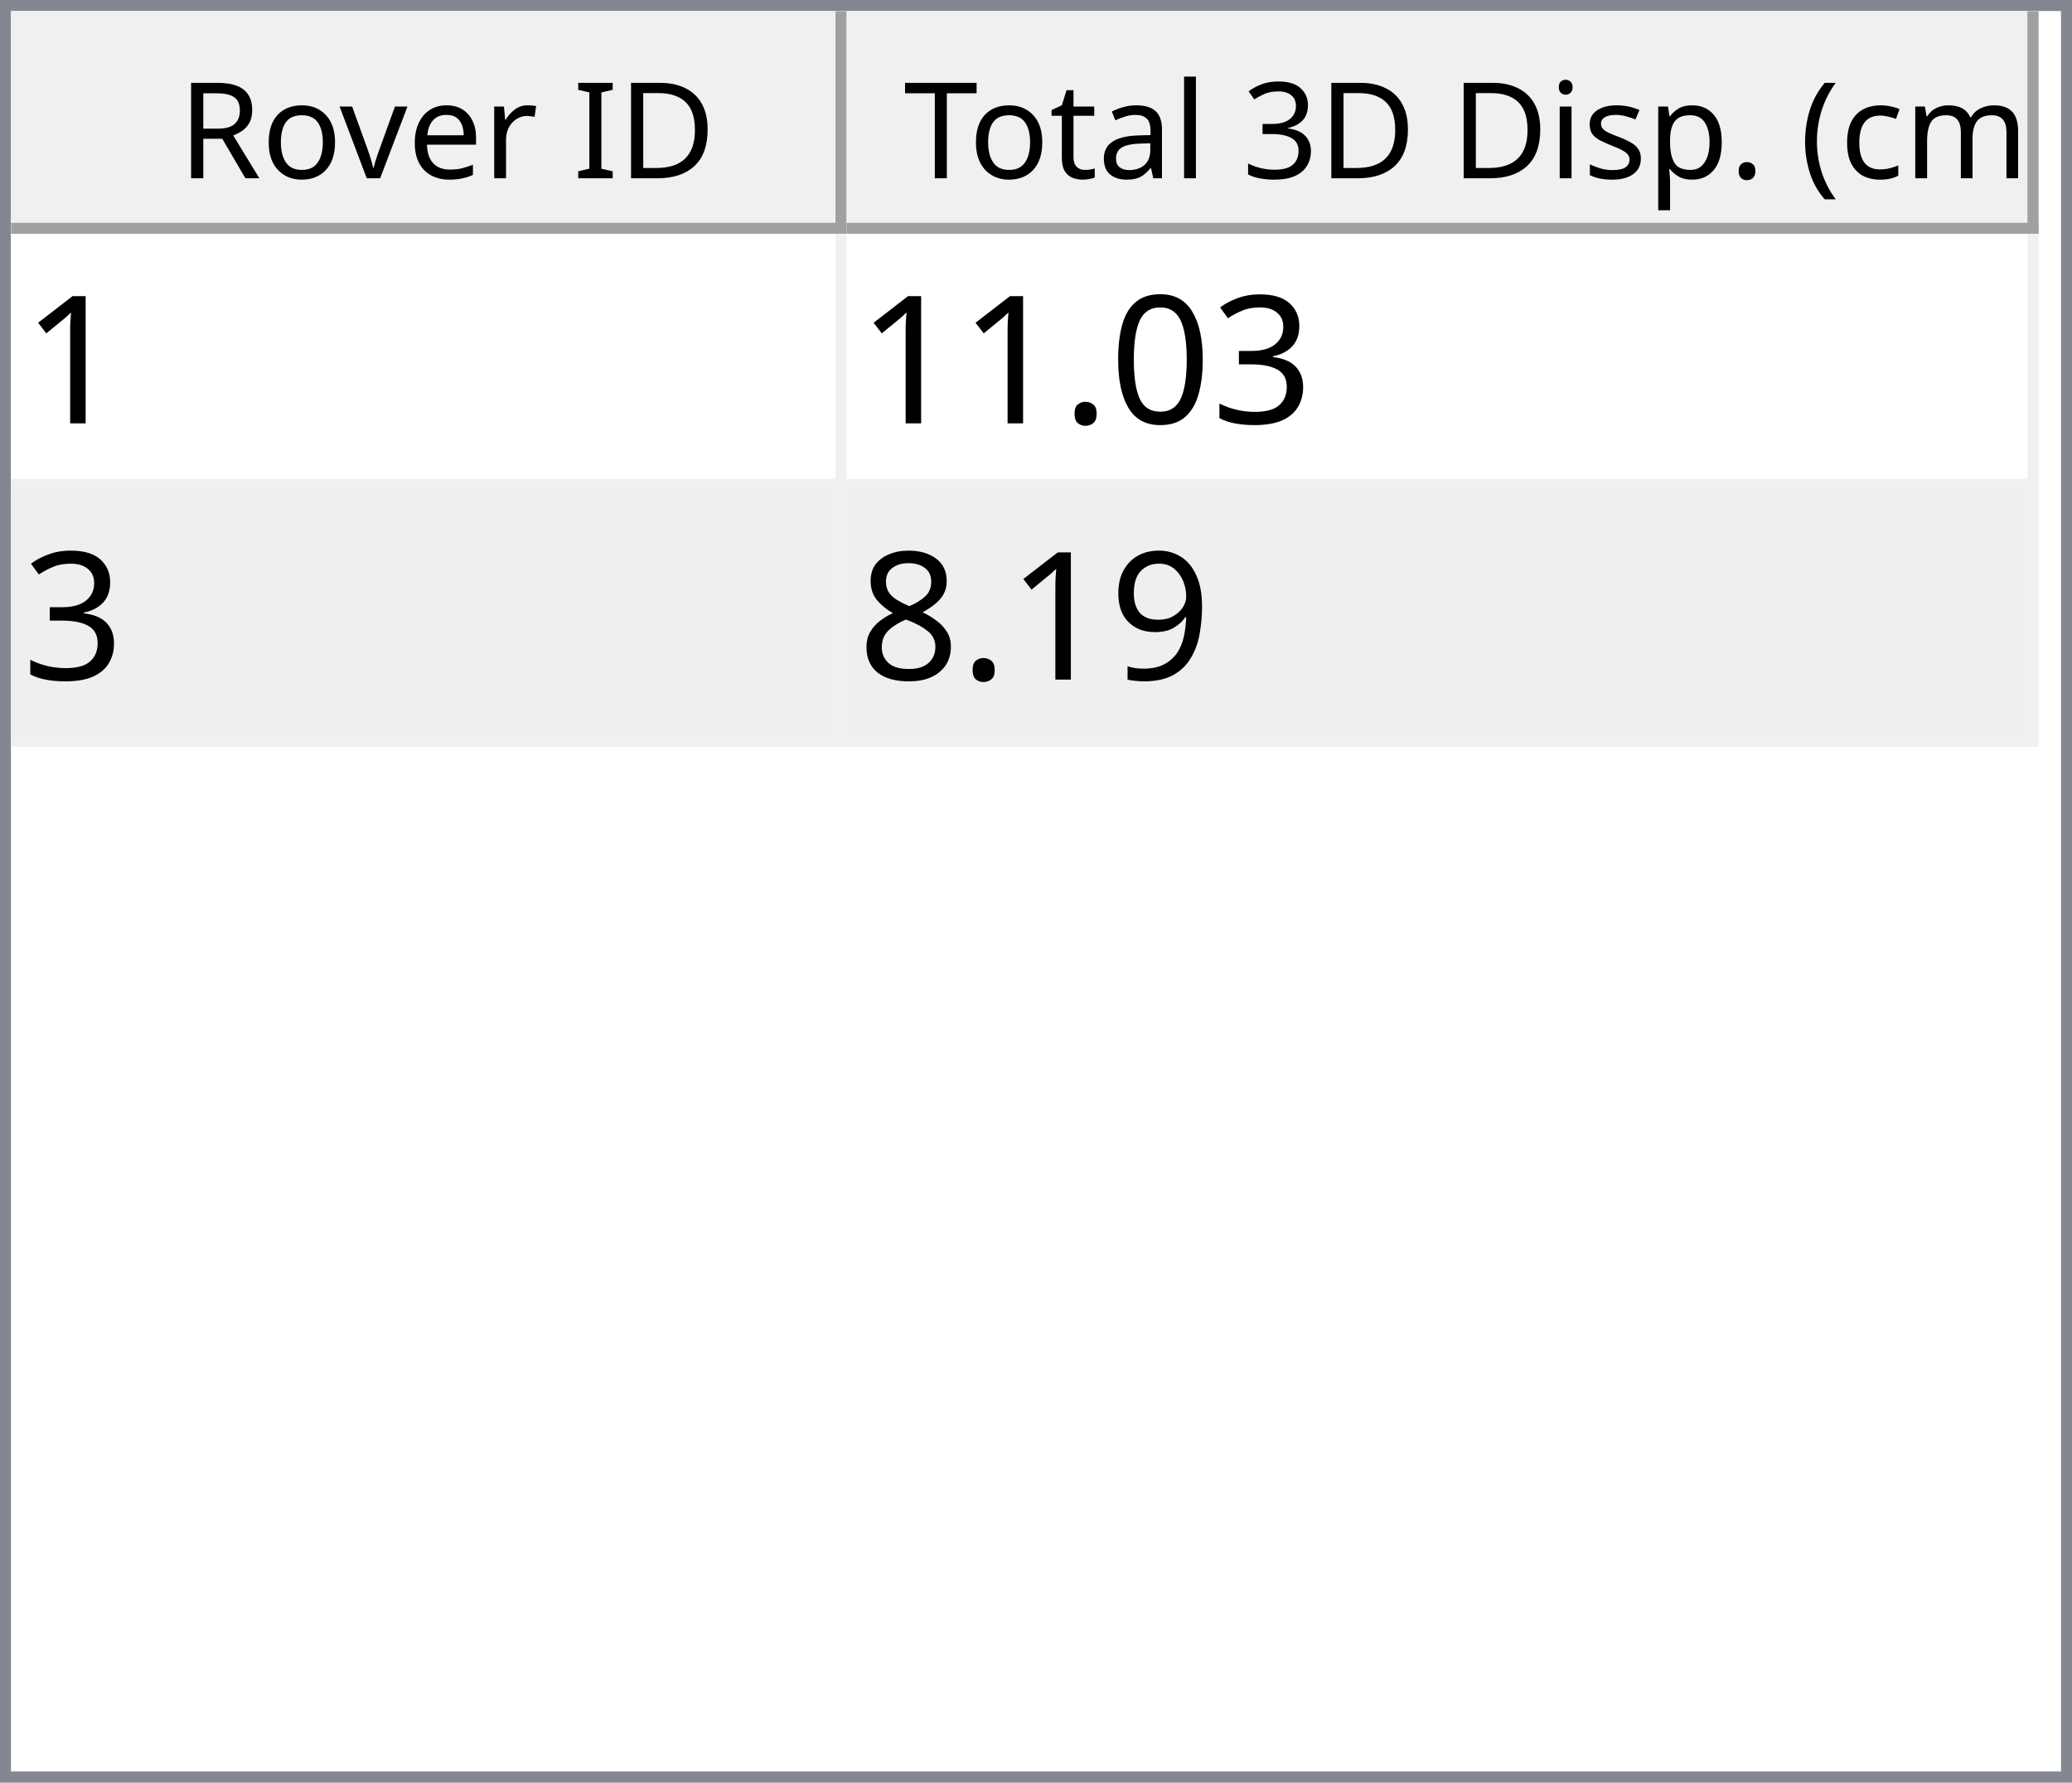
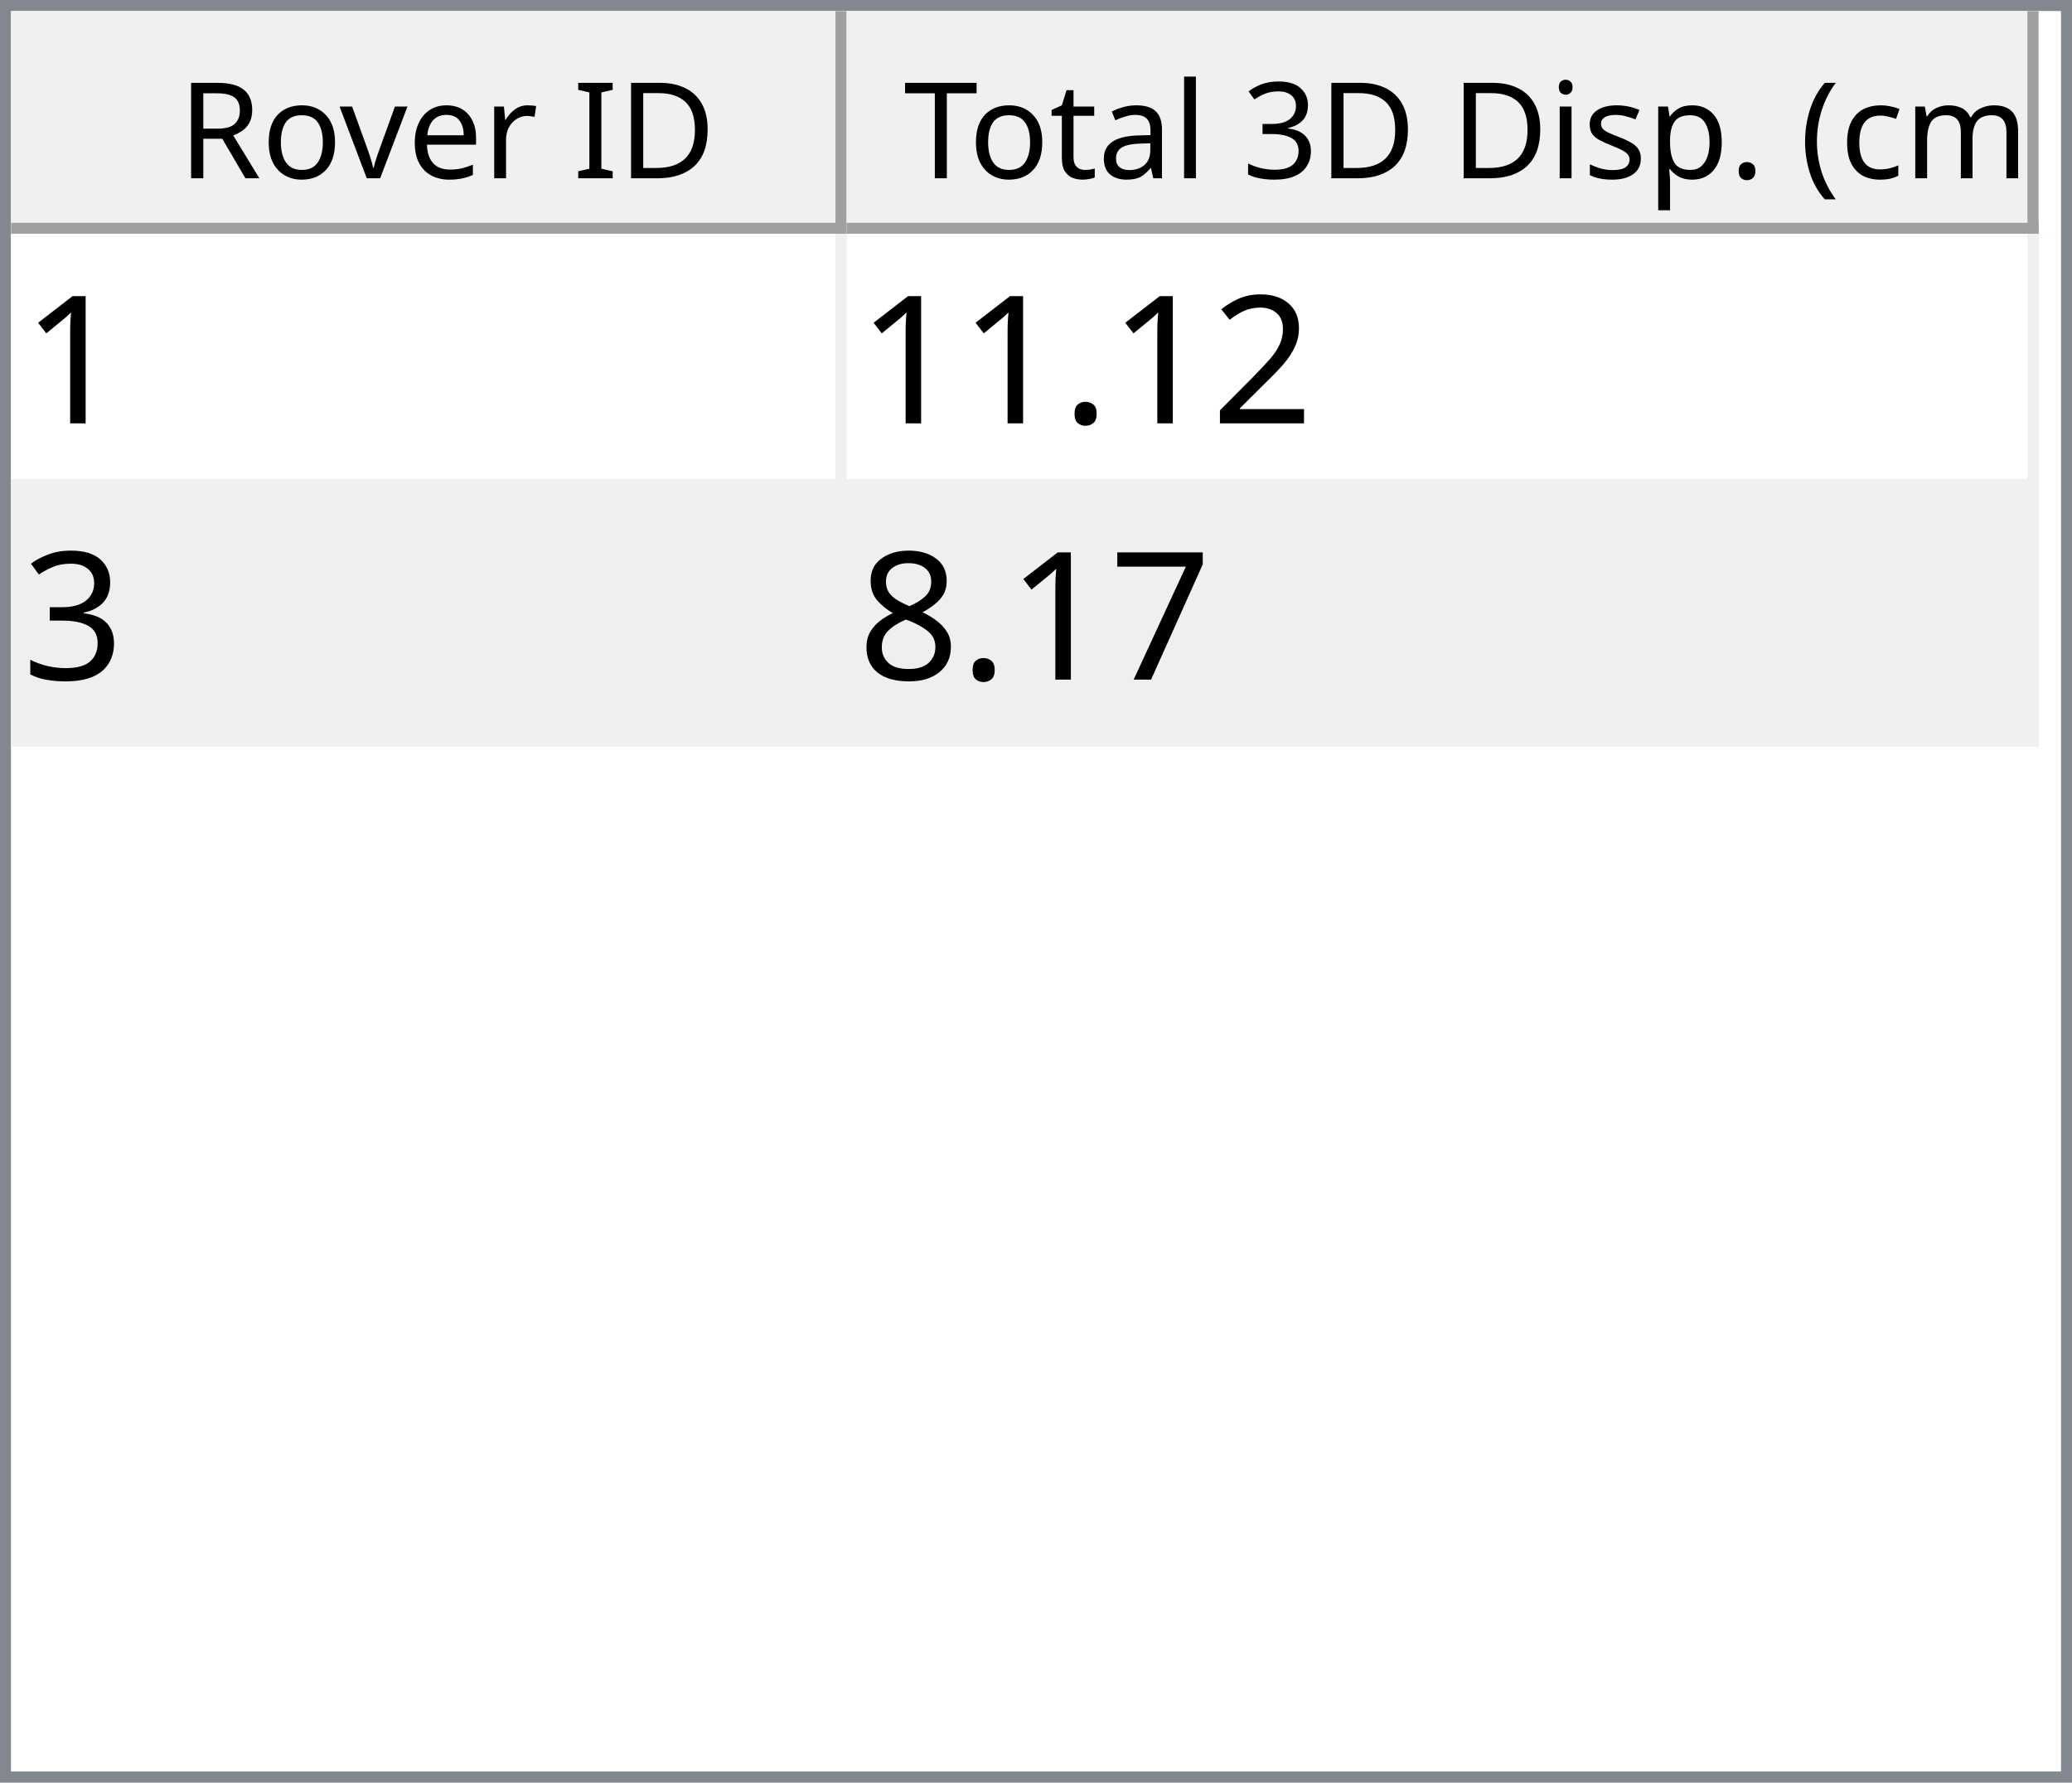
<svg xmlns="http://www.w3.org/2000/svg" style="fill-opacity:1; color-rendering:auto; color-interpolation:auto; text-rendering:auto; stroke:black; stroke-linecap:square; stroke-miterlimit:10; shape-rendering:auto; stroke-opacity:1; fill:black; stroke-dasharray:none; font-weight:normal; stroke-width:1; font-family:'Dialog'; font-style:normal; stroke-linejoin:miter; font-size:12px; stroke-dashoffset:0; image-rendering:auto;" width="186" height="160">
  <defs id="genericDefs" />
  <g>
    <defs id="defs1">
      <clipPath clipPathUnits="userSpaceOnUse" id="clipPath1">
        <path d="M0 0 L186 0 L186 160 L0 160 L0 0 Z" />
      </clipPath>
      <clipPath clipPathUnits="userSpaceOnUse" id="clipPath2">
        <path d="M0 0 L0 160 L186 160 L186 0 Z" />
      </clipPath>
      <clipPath clipPathUnits="userSpaceOnUse" id="clipPath3">
        <path d="M0 0 L0 20 L184 20 L184 0 Z" />
      </clipPath>
      <clipPath clipPathUnits="userSpaceOnUse" id="clipPath4">
        <path d="M0 0 L0 20 L75 20 L75 0 Z" />
      </clipPath>
      <clipPath clipPathUnits="userSpaceOnUse" id="clipPath5">
        <path d="M1 1 L1 19 L74 19 L74 1 Z" />
      </clipPath>
      <clipPath clipPathUnits="userSpaceOnUse" id="clipPath6">
        <path d="M0 0 L0 18 L73 18 L73 0 Z" />
      </clipPath>
      <clipPath clipPathUnits="userSpaceOnUse" id="clipPath7">
        <path d="M-0.5 -0.5 L-0.5 19.5 L74.5 19.5 L74.5 -0.5 Z" />
      </clipPath>
      <clipPath clipPathUnits="userSpaceOnUse" id="clipPath8">
        <path d="M0 0 L0 20 L107 20 L107 0 Z" />
      </clipPath>
      <clipPath clipPathUnits="userSpaceOnUse" id="clipPath9">
        <path d="M1 1 L1 19 L106 19 L106 1 Z" />
      </clipPath>
      <clipPath clipPathUnits="userSpaceOnUse" id="clipPath10">
        <path d="M0 0 L0 18 L105 18 L105 0 Z" />
      </clipPath>
      <clipPath clipPathUnits="userSpaceOnUse" id="clipPath11">
        <path d="M-0.5 -0.5 L-0.5 19.5 L106.5 19.5 L106.5 -0.5 Z" />
      </clipPath>
      <clipPath clipPathUnits="userSpaceOnUse" id="clipPath12">
        <path d="M0 0 L0 138 L184 138 L184 0 Z" />
      </clipPath>
      <clipPath clipPathUnits="userSpaceOnUse" id="clipPath13">
        <path d="M0 0 L0 46 L182 46 L182 0 Z" />
      </clipPath>
      <clipPath clipPathUnits="userSpaceOnUse" id="clipPath14">
        <path d="M-0.5 -0.5 L-0.5 45.5 L181.5 45.5 L181.5 -0.5 Z" />
      </clipPath>
      <clipPath clipPathUnits="userSpaceOnUse" id="clipPath15">
        <path d="M0 0 L0 22 L74 22 L74 0 Z" />
      </clipPath>
      <clipPath clipPathUnits="userSpaceOnUse" id="clipPath16">
        <path d="M0 0 L0 22 L106 22 L106 0 Z" />
      </clipPath>
      <font horiz-adv-x="64.551" id="font1">
        <font-face ascent="107.91" descent="25.098" units-per-em="100" style="font-style:normal; font-family:Segoe UI; font-weight:normal;" />
        <missing-glyph horiz-adv-x="64.551" d="M8.109 0 L8.109 68.266 L56.453 68.266 L56.453 0 L8.109 0 ZM15.328 7.234 L49.219 7.234 L49.219 61.031 L15.328 61.031 L15.328 7.234 Z" />
        <glyph unicode="D" horiz-adv-x="70.117" d="M9.188 0 L9.188 70.016 L28.516 70.016 Q65.531 70.016 65.531 35.891 Q65.531 19.672 55.25 9.836 Q44.969 0 27.734 0 L9.188 0 ZM17.391 62.594 L17.391 7.422 L27.828 7.422 Q41.609 7.422 49.273 14.797 Q56.938 22.172 56.938 35.688 Q56.938 62.594 28.328 62.594 L17.391 62.594 Z" />
        <glyph unicode="I" horiz-adv-x="26.611" d="M17.391 0 L9.188 0 L9.188 70.016 L17.391 70.016 L17.391 0 Z" />
        <glyph unicode=" " horiz-adv-x="27.393" d="" />
        <glyph unicode="r" horiz-adv-x="34.766" d="M34.188 41.891 Q32.078 43.5 28.125 43.5 Q23 43.5 19.555 38.672 Q16.109 33.844 16.109 25.484 L16.109 0 L8.109 0 L8.109 50 L16.109 50 L16.109 39.703 L16.312 39.703 Q18.016 44.969 21.531 47.922 Q25.047 50.875 29.391 50.875 Q32.516 50.875 34.188 50.203 L34.188 41.891 Z" />
        <glyph unicode="e" horiz-adv-x="52.295" d="M48.297 23 L12.984 23 Q13.188 14.656 17.484 10.109 Q21.781 5.562 29.297 5.562 Q37.75 5.562 44.828 11.141 L44.828 3.609 Q38.234 -1.172 27.391 -1.172 Q16.797 -1.172 10.742 5.641 Q4.688 12.453 4.688 24.812 Q4.688 36.469 11.305 43.82 Q17.922 51.172 27.734 51.172 Q37.547 51.172 42.922 44.828 Q48.297 38.484 48.297 27.203 L48.297 23 ZM40.094 29.781 Q40.047 36.719 36.75 40.578 Q33.453 44.438 27.594 44.438 Q21.922 44.438 17.969 40.383 Q14.016 36.328 13.094 29.781 L40.094 29.781 Z" />
        <glyph unicode="v" horiz-adv-x="47.9" d="M47.406 50 L27.484 0 L19.625 0 L0.688 50 L9.469 50 L22.172 13.672 Q23.578 9.672 23.922 6.688 L24.125 6.688 Q24.609 10.453 25.688 13.484 L38.969 50 L47.406 50 Z" />
        <glyph unicode="o" horiz-adv-x="58.594" d="M29 -1.172 Q17.922 -1.172 11.305 5.836 Q4.688 12.844 4.688 24.422 Q4.688 37.016 11.57 44.094 Q18.453 51.172 30.172 51.172 Q41.359 51.172 47.633 44.289 Q53.906 37.406 53.906 25.203 Q53.906 13.234 47.141 6.031 Q40.375 -1.172 29 -1.172 ZM29.594 44.438 Q21.875 44.438 17.383 39.188 Q12.891 33.938 12.891 24.703 Q12.891 15.828 17.43 10.695 Q21.969 5.562 29.594 5.562 Q37.359 5.562 41.531 10.594 Q45.703 15.625 45.703 24.906 Q45.703 34.281 41.531 39.359 Q37.359 44.438 29.594 44.438 Z" />
        <glyph unicode="R" horiz-adv-x="59.814" d="M59.375 0 L49.609 0 L37.891 19.625 Q36.281 22.359 34.766 24.289 Q33.25 26.219 31.664 27.438 Q30.078 28.656 28.25 29.219 Q26.422 29.781 24.125 29.781 L17.391 29.781 L17.391 0 L9.188 0 L9.188 70.016 L30.078 70.016 Q34.672 70.016 38.555 68.867 Q42.438 67.719 45.289 65.375 Q48.141 63.031 49.758 59.547 Q51.375 56.062 51.375 51.375 Q51.375 47.703 50.273 44.656 Q49.172 41.609 47.148 39.211 Q45.125 36.812 42.266 35.133 Q39.406 33.453 35.844 32.516 L35.844 32.328 Q37.594 31.547 38.891 30.547 Q40.188 29.547 41.359 28.18 Q42.531 26.812 43.68 25.078 Q44.828 23.344 46.234 21.047 L59.375 0 ZM17.391 62.594 L17.391 37.203 L28.516 37.203 Q31.594 37.203 34.203 38.133 Q36.812 39.062 38.719 40.797 Q40.625 42.531 41.703 45.047 Q42.781 47.562 42.781 50.688 Q42.781 56.297 39.141 59.445 Q35.5 62.594 28.609 62.594 L17.391 62.594 Z" />
        <glyph unicode=")" horiz-adv-x="30.176" d="M8.297 -15.922 L1.172 -15.922 Q16.406 2.344 16.406 26.812 Q16.406 51.469 1.078 70.016 L8.297 70.016 Q23.531 52.156 23.531 26.703 Q23.531 1.375 8.297 -15.922 Z" />
        <glyph unicode="m" horiz-adv-x="86.133" d="M79.109 0 L71.094 0 L71.094 28.719 Q71.094 37.016 68.531 40.727 Q65.969 44.438 59.906 44.438 Q54.781 44.438 51.195 39.75 Q47.609 35.062 47.609 28.516 L47.609 0 L39.594 0 L39.594 29.688 Q39.594 44.438 28.219 44.438 Q22.953 44.438 19.531 40.016 Q16.109 35.594 16.109 28.516 L16.109 0 L8.109 0 L8.109 50 L16.109 50 L16.109 42.094 L16.312 42.094 Q21.625 51.172 31.844 51.172 Q36.969 51.172 40.773 48.312 Q44.578 45.453 46 40.828 Q51.562 51.172 62.594 51.172 Q79.109 51.172 79.109 30.812 L79.109 0 Z" />
        <glyph unicode="c" horiz-adv-x="46.191" d="M42.188 2.297 Q36.422 -1.172 28.516 -1.172 Q17.828 -1.172 11.258 5.789 Q4.688 12.75 4.688 23.828 Q4.688 36.188 11.766 43.68 Q18.844 51.172 30.672 51.172 Q37.25 51.172 42.281 48.734 L42.281 40.531 Q36.719 44.438 30.375 44.438 Q22.703 44.438 17.797 38.945 Q12.891 33.453 12.891 24.516 Q12.891 15.719 17.508 10.641 Q22.125 5.562 29.891 5.562 Q36.422 5.562 42.188 9.906 L42.188 2.297 Z" />
        <glyph unicode="(" horiz-adv-x="30.176" d="M29.109 -15.922 L21.969 -15.922 Q6.844 1.375 6.844 26.703 Q6.844 52.156 21.969 70.016 L29.203 70.016 Q13.875 51.469 13.875 26.812 Q13.875 2.344 29.109 -15.922 Z" />
        <glyph unicode="." horiz-adv-x="21.68" d="M10.891 -1.078 Q8.641 -1.078 7.055 0.539 Q5.469 2.156 5.469 4.391 Q5.469 6.641 7.055 8.273 Q8.641 9.906 10.891 9.906 Q13.188 9.906 14.797 8.273 Q16.406 6.641 16.406 4.391 Q16.406 2.156 14.797 0.539 Q13.188 -1.078 10.891 -1.078 Z" />
        <glyph unicode="p" horiz-adv-x="58.789" d="M16.312 7.234 L16.109 7.234 L16.109 -23 L8.109 -23 L8.109 50 L16.109 50 L16.109 41.219 L16.312 41.219 Q22.219 51.172 33.594 51.172 Q43.266 51.172 48.688 44.461 Q54.109 37.75 54.109 26.469 Q54.109 13.922 48 6.375 Q41.891 -1.172 31.297 -1.172 Q21.578 -1.172 16.312 7.234 ZM16.109 27.391 L16.109 20.406 Q16.109 14.203 20.141 9.883 Q24.172 5.562 30.375 5.562 Q37.641 5.562 41.773 11.133 Q45.906 16.703 45.906 26.609 Q45.906 34.969 42.047 39.703 Q38.188 44.438 31.594 44.438 Q24.609 44.438 20.359 39.578 Q16.109 34.719 16.109 27.391 Z" />
        <glyph unicode="s" horiz-adv-x="42.432" d="M5.078 1.812 L5.078 10.406 Q11.625 5.562 19.484 5.562 Q30.031 5.562 30.031 12.594 Q30.031 14.594 29.125 15.992 Q28.219 17.391 26.68 18.461 Q25.141 19.531 23.07 20.383 Q21 21.234 18.609 22.172 Q15.281 23.484 12.766 24.828 Q10.25 26.172 8.57 27.859 Q6.891 29.547 6.031 31.695 Q5.172 33.844 5.172 36.719 Q5.172 40.234 6.789 42.945 Q8.406 45.656 11.086 47.484 Q13.766 49.312 17.211 50.242 Q20.656 51.172 24.312 51.172 Q30.812 51.172 35.938 48.922 L35.938 40.828 Q30.422 44.438 23.25 44.438 Q21 44.438 19.195 43.922 Q17.391 43.406 16.094 42.477 Q14.797 41.547 14.086 40.258 Q13.375 38.969 13.375 37.406 Q13.375 35.453 14.086 34.133 Q14.797 32.812 16.164 31.789 Q17.531 30.766 19.484 29.938 Q21.438 29.109 23.922 28.125 Q27.25 26.859 29.883 25.516 Q32.516 24.172 34.375 22.484 Q36.234 20.797 37.234 18.602 Q38.234 16.406 38.234 13.375 Q38.234 9.672 36.602 6.938 Q34.969 4.203 32.234 2.398 Q29.5 0.594 25.93 -0.289 Q22.359 -1.172 18.453 -1.172 Q10.75 -1.172 5.078 1.812 Z" />
        <glyph unicode="i" horiz-adv-x="24.219" d="M12.203 62.703 Q10.062 62.703 8.547 64.164 Q7.031 65.625 7.031 67.875 Q7.031 70.125 8.547 71.609 Q10.062 73.094 12.203 73.094 Q14.406 73.094 15.945 71.609 Q17.484 70.125 17.484 67.875 Q17.484 65.719 15.945 64.211 Q14.406 62.703 12.203 62.703 ZM16.109 0 L8.109 0 L8.109 50 L16.109 50 L16.109 0 Z" />
        <glyph unicode="3" horiz-adv-x="53.906" d="M46.531 19.828 Q46.531 15.094 44.75 11.211 Q42.969 7.328 39.719 4.57 Q36.469 1.812 31.93 0.297 Q27.391 -1.219 21.922 -1.219 Q11.922 -1.219 6 2.594 L6 11.188 Q13.094 5.609 22.219 5.609 Q25.875 5.609 28.828 6.539 Q31.781 7.469 33.906 9.227 Q36.031 10.984 37.18 13.477 Q38.328 15.969 38.328 19.094 Q38.328 32.812 18.797 32.812 L12.984 32.812 L12.984 39.594 L18.5 39.594 Q35.797 39.594 35.797 52.484 Q35.797 64.406 22.609 64.406 Q15.188 64.406 8.688 59.422 L8.688 67.188 Q15.375 71.188 24.609 71.188 Q29 71.188 32.57 69.969 Q36.141 68.75 38.68 66.555 Q41.219 64.359 42.609 61.281 Q44 58.203 44 54.5 Q44 40.672 30.031 36.719 L30.031 36.531 Q33.594 36.141 36.625 34.797 Q39.656 33.453 41.852 31.305 Q44.047 29.156 45.289 26.25 Q46.531 23.344 46.531 19.828 Z" />
        <glyph unicode="l" horiz-adv-x="24.219" d="M16.109 0 L8.109 0 L8.109 74.031 L16.109 74.031 L16.109 0 Z" />
        <glyph unicode="a" horiz-adv-x="50.879" d="M43.891 0 L35.891 0 L35.891 7.812 L35.688 7.812 Q30.469 -1.172 20.312 -1.172 Q12.844 -1.172 8.617 2.781 Q4.391 6.734 4.391 13.281 Q4.391 27.297 20.906 29.594 L35.891 31.688 Q35.891 44.438 25.594 44.438 Q16.547 44.438 9.281 38.281 L9.281 46.484 Q16.656 51.172 26.266 51.172 Q43.891 51.172 43.891 32.516 L43.891 0 ZM35.891 25.297 L23.828 23.641 Q18.266 22.859 15.43 20.875 Q12.594 18.891 12.594 13.875 Q12.594 10.203 15.211 7.883 Q17.828 5.562 22.172 5.562 Q28.125 5.562 32.008 9.742 Q35.891 13.922 35.891 20.312 L35.891 25.297 Z" />
        <glyph unicode="t" horiz-adv-x="33.887" d="M31.297 0.484 Q28.469 -1.078 23.828 -1.078 Q10.688 -1.078 10.688 13.578 L10.688 43.172 L2.094 43.172 L2.094 50 L10.688 50 L10.688 62.203 L18.703 64.797 L18.703 50 L31.297 50 L31.297 43.172 L18.703 43.172 L18.703 14.984 Q18.703 9.969 20.414 7.82 Q22.125 5.672 26.078 5.672 Q29.109 5.672 31.297 7.328 L31.297 0.484 Z" />
        <glyph unicode="T" horiz-adv-x="52.393" d="M50.594 62.594 L30.375 62.594 L30.375 0 L22.172 0 L22.172 62.594 L2 62.594 L2 70.016 L50.594 70.016 L50.594 62.594 Z" />
      </font>
      <font horiz-adv-x="75.0" id="font2">
        <font-face ascent="100.537" descent="21.973" units-per-em="100" style="font-style:normal; font-family:sans-serif; font-weight:normal;" />
        <missing-glyph horiz-adv-x="75.0" d="M12.5 0 L12.5 62.5 L62.5 62.5 L62.5 0 L12.5 0 ZM14.062 1.562 L60.938 1.562 L60.938 60.938 L14.062 60.938 L14.062 1.562 Z" />
        <glyph unicode="1" horiz-adv-x="55.615" d="M37.25 0 L28.469 0 L28.469 56 Q25.297 52.984 20.141 49.953 Q14.984 46.922 10.891 45.406 L10.891 53.906 Q18.266 57.375 23.781 62.305 Q29.297 67.234 31.594 71.875 L37.25 71.875 L37.25 0 Z" />
+         <glyph unicode="2" horiz-adv-x="55.615" d="M50.344 8.453 L50.344 0 L3.031 0 Q2.938 3.172 4.047 6.109 Q5.859 10.938 9.836 15.625 Q13.812 20.312 21.344 26.469 Q33.016 36.031 37.117 41.625 Q41.219 47.219 41.219 52.203 Q41.219 57.422 37.477 61.008 Q33.734 64.594 27.734 64.594 Q21.391 64.594 17.578 60.789 Q13.766 56.984 13.719 50.25 L4.688 51.172 Q5.609 61.281 11.664 66.578 Q17.719 71.875 27.938 71.875 Q38.234 71.875 44.242 66.164 Q50.25 60.453 50.25 52 Q50.25 47.703 48.492 43.555 Q46.734 39.406 42.656 34.812 Q38.578 30.219 29.109 22.219 Q21.188 15.578 18.945 13.211 Q16.703 10.844 15.234 8.453 L50.344 8.453 Z" />
+         <glyph unicode="." horiz-adv-x="27.783" d="M9.078 0 L9.078 10.016 L19.094 10.016 L19.094 0 L9.078 0 Z" />
        <glyph unicode="3" horiz-adv-x="55.615" d="M4.203 18.891 L12.984 20.062 Q14.5 12.594 18.141 9.297 Q21.781 6 27 6 Q33.203 6 37.477 10.297 Q41.75 14.594 41.75 20.953 Q41.75 27 37.797 30.93 Q33.844 34.859 27.734 34.859 Q25.25 34.859 21.531 33.891 L22.516 41.609 Q23.391 41.5 23.922 41.5 Q29.547 41.5 34.039 44.43 Q38.531 47.359 38.531 53.469 Q38.531 58.297 35.258 61.477 Q31.984 64.656 26.812 64.656 Q21.688 64.656 18.266 61.43 Q14.844 58.203 13.875 51.766 L5.078 53.328 Q6.688 62.156 12.398 67.016 Q18.109 71.875 26.609 71.875 Q32.469 71.875 37.398 69.359 Q42.328 66.844 44.945 62.5 Q47.562 58.156 47.562 53.266 Q47.562 48.641 45.07 44.828 Q42.578 41.016 37.703 38.766 Q44.047 37.312 47.562 32.695 Q51.078 28.078 51.078 21.141 Q51.078 11.766 44.242 5.25 Q37.406 -1.266 26.953 -1.266 Q17.531 -1.266 11.305 4.352 Q5.078 9.969 4.203 18.891 Z" />
-         <glyph unicode="0" horiz-adv-x="55.615" d="M4.156 35.297 Q4.156 48 6.766 55.742 Q9.375 63.484 14.523 67.68 Q19.672 71.875 27.484 71.875 Q33.25 71.875 37.594 69.555 Q41.938 67.234 44.773 62.867 Q47.609 58.5 49.219 52.227 Q50.828 45.953 50.828 35.297 Q50.828 22.703 48.242 14.969 Q45.656 7.234 40.508 3.008 Q35.359 -1.219 27.484 -1.219 Q17.141 -1.219 11.234 6.203 Q4.156 15.141 4.156 35.297 ZM13.188 35.297 Q13.188 17.672 17.312 11.836 Q21.438 6 27.484 6 Q33.547 6 37.672 11.859 Q41.797 17.719 41.797 35.297 Q41.797 52.984 37.672 58.789 Q33.547 64.594 27.391 64.594 Q21.344 64.594 17.719 59.469 Q13.188 52.938 13.188 35.297 Z" />
-         <glyph unicode="." horiz-adv-x="27.783" d="M9.078 0 L9.078 10.016 L19.094 10.016 L19.094 0 L9.078 0 Z" />
-         <glyph unicode="9" horiz-adv-x="55.615" d="M5.469 16.547 L13.922 17.328 Q14.984 11.375 18.016 8.688 Q21.047 6 25.781 6 Q29.828 6 32.883 7.859 Q35.938 9.719 37.891 12.82 Q39.844 15.922 41.164 21.195 Q42.484 26.469 42.484 31.938 Q42.484 32.516 42.438 33.688 Q39.797 29.5 35.234 26.883 Q30.672 24.266 25.344 24.266 Q16.453 24.266 10.305 30.711 Q4.156 37.156 4.156 47.703 Q4.156 58.594 10.578 65.234 Q17 71.875 26.656 71.875 Q33.641 71.875 39.43 68.117 Q45.219 64.359 48.219 57.398 Q51.219 50.438 51.219 37.25 Q51.219 23.531 48.242 15.406 Q45.266 7.281 39.383 3.031 Q33.5 -1.219 25.594 -1.219 Q17.188 -1.219 11.867 3.445 Q6.547 8.109 5.469 16.547 ZM41.453 48.141 Q41.453 55.719 37.43 60.156 Q33.406 64.594 27.734 64.594 Q21.875 64.594 17.531 59.812 Q13.188 55.031 13.188 47.406 Q13.188 40.578 17.312 36.305 Q21.438 32.031 27.484 32.031 Q33.594 32.031 37.523 36.305 Q41.453 40.578 41.453 48.141 Z" />
+         <glyph unicode="7" horiz-adv-x="55.615" d="M4.734 62.203 L4.734 70.656 L51.078 70.656 L51.078 63.812 Q44.234 56.547 37.523 44.484 Q30.812 32.422 27.156 19.672 Q24.516 10.688 23.781 0 L14.75 0 Q14.891 8.453 18.062 20.414 Q21.234 32.375 27.172 43.484 Q33.109 54.594 39.797 62.203 L4.734 62.203 Z" />
        <glyph unicode="8" horiz-adv-x="55.615" d="M17.672 38.812 Q12.203 40.828 9.57 44.539 Q6.938 48.25 6.938 53.422 Q6.938 61.234 12.555 66.555 Q18.172 71.875 27.484 71.875 Q36.859 71.875 42.578 66.43 Q48.297 60.984 48.297 53.172 Q48.297 48.188 45.68 44.508 Q43.062 40.828 37.75 38.812 Q44.344 36.672 47.781 31.883 Q51.219 27.094 51.219 20.453 Q51.219 11.281 44.727 5.031 Q38.234 -1.219 27.641 -1.219 Q17.047 -1.219 10.547 5.055 Q4.047 11.328 4.047 20.703 Q4.047 27.688 7.594 32.398 Q11.141 37.109 17.672 38.812 ZM15.922 53.719 Q15.922 48.641 19.195 45.414 Q22.469 42.188 27.688 42.188 Q32.766 42.188 36.016 45.383 Q39.266 48.578 39.266 53.219 Q39.266 58.062 35.914 61.359 Q32.562 64.656 27.594 64.656 Q22.562 64.656 19.242 61.43 Q15.922 58.203 15.922 53.719 ZM13.094 20.656 Q13.094 16.891 14.875 13.375 Q16.656 9.859 20.172 7.93 Q23.688 6 27.734 6 Q34.031 6 38.133 10.055 Q42.234 14.109 42.234 20.359 Q42.234 26.703 38.016 30.859 Q33.797 35.016 27.438 35.016 Q21.234 35.016 17.164 30.914 Q13.094 26.812 13.094 20.656 Z" />
      </font>
    </defs>
    <g style="fill:white; stroke:white;">
      <rect x="0" y="0" width="186" style="clip-path:url(#clipPath1); stroke:none;" height="160" />
    </g>
    <g style="fill:white; text-rendering:optimizeSpeed; color-rendering:optimizeSpeed; image-rendering:optimizeSpeed; shape-rendering:crispEdges; stroke:white; color-interpolation:sRGB;">
      <rect x="0" width="186" height="160" y="0" style="stroke:none;" />
      <path style="stroke:none;" d="M0 160 L186 160 L186 0 L0 0 Z" />
    </g>
    <g style="fill:rgb(240,240,240); font-family:'Segoe UI'; stroke:rgb(240,240,240);">
      <rect x="0" y="0" width="186" style="clip-path:url(#clipPath2); stroke:none;" height="160" />
    </g>
    <g style="fill:rgb(130,135,144); font-family:'Segoe UI'; stroke:rgb(130,135,144);">
      <path d="M0 0 L186 0 L186 160 L0 160 L0 0 ZM1 1 L185 1 L185 159 L1 159 L1 1 Z" style="fill-rule:evenodd; clip-path:url(#clipPath2); stroke:none;" />
    </g>
    <g style="fill:white; font-family:'Segoe UI'; stroke:white;" transform="translate(1,1)">
      <rect x="0" y="0" width="184" style="clip-path:url(#clipPath3); stroke:none;" height="20" />
    </g>
    <g style="fill:rgb(240,240,240); font-family:'Segoe UI'; stroke:rgb(240,240,240);" transform="translate(1,1)">
      <rect x="0" y="0" width="75" style="clip-path:url(#clipPath4); stroke:none;" height="20" />
    </g>
    <g style="font-family:'Segoe UI';" transform="translate(2,2)">
      <text x="14" xml:space="preserve" y="14" style="clip-path:url(#clipPath6); stroke:none;">Rover ID</text>
    </g>
    <g style="fill:rgb(160,160,160); font-family:'Segoe UI'; stroke:rgb(160,160,160); stroke-linejoin:bevel;" transform="translate(1.5,1.5)">
      <line x1="74" x2="74" y1="0" style="fill:none; clip-path:url(#clipPath7);" y2="19" />
    </g>
    <g style="fill:rgb(160,160,160); font-family:'Segoe UI'; stroke:rgb(160,160,160); stroke-linejoin:bevel;" transform="matrix(1,0,0,1,1,1) translate(0.5,0.5)">
      <line x1="0" x2="74" y1="19" style="fill:none; clip-path:url(#clipPath7);" y2="19" />
    </g>
    <g style="fill:rgb(240,240,240); font-family:'Segoe UI'; stroke:rgb(240,240,240);" transform="translate(76,1)">
      <rect x="0" y="0" width="107" style="clip-path:url(#clipPath8); stroke:none;" height="20" />
    </g>
    <g style="font-family:'Segoe UI';" transform="translate(77,2)">
      <text x="1" xml:space="preserve" y="14" style="clip-path:url(#clipPath10); stroke:none;"> Total 3D Disp. (cm)</text>
    </g>
    <g style="fill:rgb(160,160,160); font-family:'Segoe UI'; stroke:rgb(160,160,160); stroke-linejoin:bevel;" transform="translate(76.5,1.5)">
      <line x1="106" x2="106" y1="0" style="fill:none; clip-path:url(#clipPath11);" y2="19" />
    </g>
    <g style="fill:rgb(160,160,160); font-family:'Segoe UI'; stroke:rgb(160,160,160); stroke-linejoin:bevel;" transform="matrix(1,0,0,1,76,1) translate(0.5,0.5)">
      <line x1="0" x2="106" y1="19" style="fill:none; clip-path:url(#clipPath11);" y2="19" />
    </g>
    <g style="fill:white; font-family:'Segoe UI'; stroke:white;" transform="translate(1,21)">
      <rect x="0" y="0" width="184" style="clip-path:url(#clipPath12); stroke:none;" height="138" />
    </g>
    <g style="fill:rgb(240,240,240); font-size:16px; font-family:sans-serif; stroke:rgb(240,240,240);" transform="translate(1,21)">
      <rect x="0" y="0" width="182" style="clip-path:url(#clipPath13); stroke:none;" height="46" />
      <line transform="translate(0.5,0.5)" x1="0" x2="181" y1="22" style="clip-path:url(#clipPath14); fill:none; stroke-linejoin:bevel;" y2="22" />
    </g>
    <g transform="matrix(1,0,0,1,1,21) translate(0.5,0.5)" style="fill:rgb(240,240,240); font-size:16px; font-family:sans-serif; stroke:rgb(240,240,240); stroke-linejoin:bevel;">
      <line x1="0" x2="181" y1="45" style="fill:none; clip-path:url(#clipPath14);" y2="45" />
    </g>
    <g transform="matrix(1,0,0,1,1,21) translate(0.5,0.5)" style="fill:rgb(240,240,240); font-size:16px; font-family:sans-serif; stroke:rgb(240,240,240); stroke-linejoin:bevel;">
      <line x1="74" x2="74" y1="0" style="fill:none; clip-path:url(#clipPath14);" y2="45" />
    </g>
    <g transform="matrix(1,0,0,1,1,21) translate(0.5,0.5)" style="fill:rgb(240,240,240); font-size:16px; font-family:sans-serif; stroke:rgb(240,240,240); stroke-linejoin:bevel;">
      <line x1="181" x2="181" y1="0" style="fill:none; clip-path:url(#clipPath14);" y2="45" />
    </g>
    <g style="fill:white; font-size:16px; font-family:sans-serif; stroke:white;" transform="matrix(1,0,0,1,1,21)">
      <rect x="0" y="0" width="74" style="clip-path:url(#clipPath15); stroke:none;" height="22" />
      <text x="1" y="17" style="fill:black; clip-path:url(#clipPath15); stroke:none;" xml:space="preserve">1</text>
    </g>
    <g style="fill:white; font-size:16px; font-family:sans-serif; stroke:white;" transform="matrix(1,0,0,1,1,21) translate(75,0)">
      <rect x="0" y="0" width="106" style="clip-path:url(#clipPath16); stroke:none;" height="22" />
-       <text x="1" y="17" style="fill:black; clip-path:url(#clipPath16); stroke:none;" xml:space="preserve">11.03</text>
+       <text x="1" y="17" style="fill:black; clip-path:url(#clipPath16); stroke:none;" xml:space="preserve">11.12</text>
    </g>
    <g style="fill:rgb(239,239,239); font-size:16px; font-family:sans-serif; stroke:rgb(239,239,239);" transform="matrix(1,0,0,1,1,21) translate(0,23)">
      <rect x="0" y="0" width="74" style="clip-path:url(#clipPath15); stroke:none;" height="22" />
      <text x="1" y="17" style="fill:black; clip-path:url(#clipPath15); stroke:none;" xml:space="preserve">3</text>
    </g>
    <g style="fill:rgb(239,239,239); font-size:16px; font-family:sans-serif; stroke:rgb(239,239,239);" transform="matrix(1,0,0,1,1,21) translate(75,23)">
      <rect x="0" y="0" width="106" style="clip-path:url(#clipPath16); stroke:none;" height="22" />
-       <text x="1" y="17" style="fill:black; clip-path:url(#clipPath16); stroke:none;" xml:space="preserve">8.19</text>
+       <text x="1" y="17" style="fill:black; clip-path:url(#clipPath16); stroke:none;" xml:space="preserve">8.17</text>
    </g>
  </g>
</svg>
